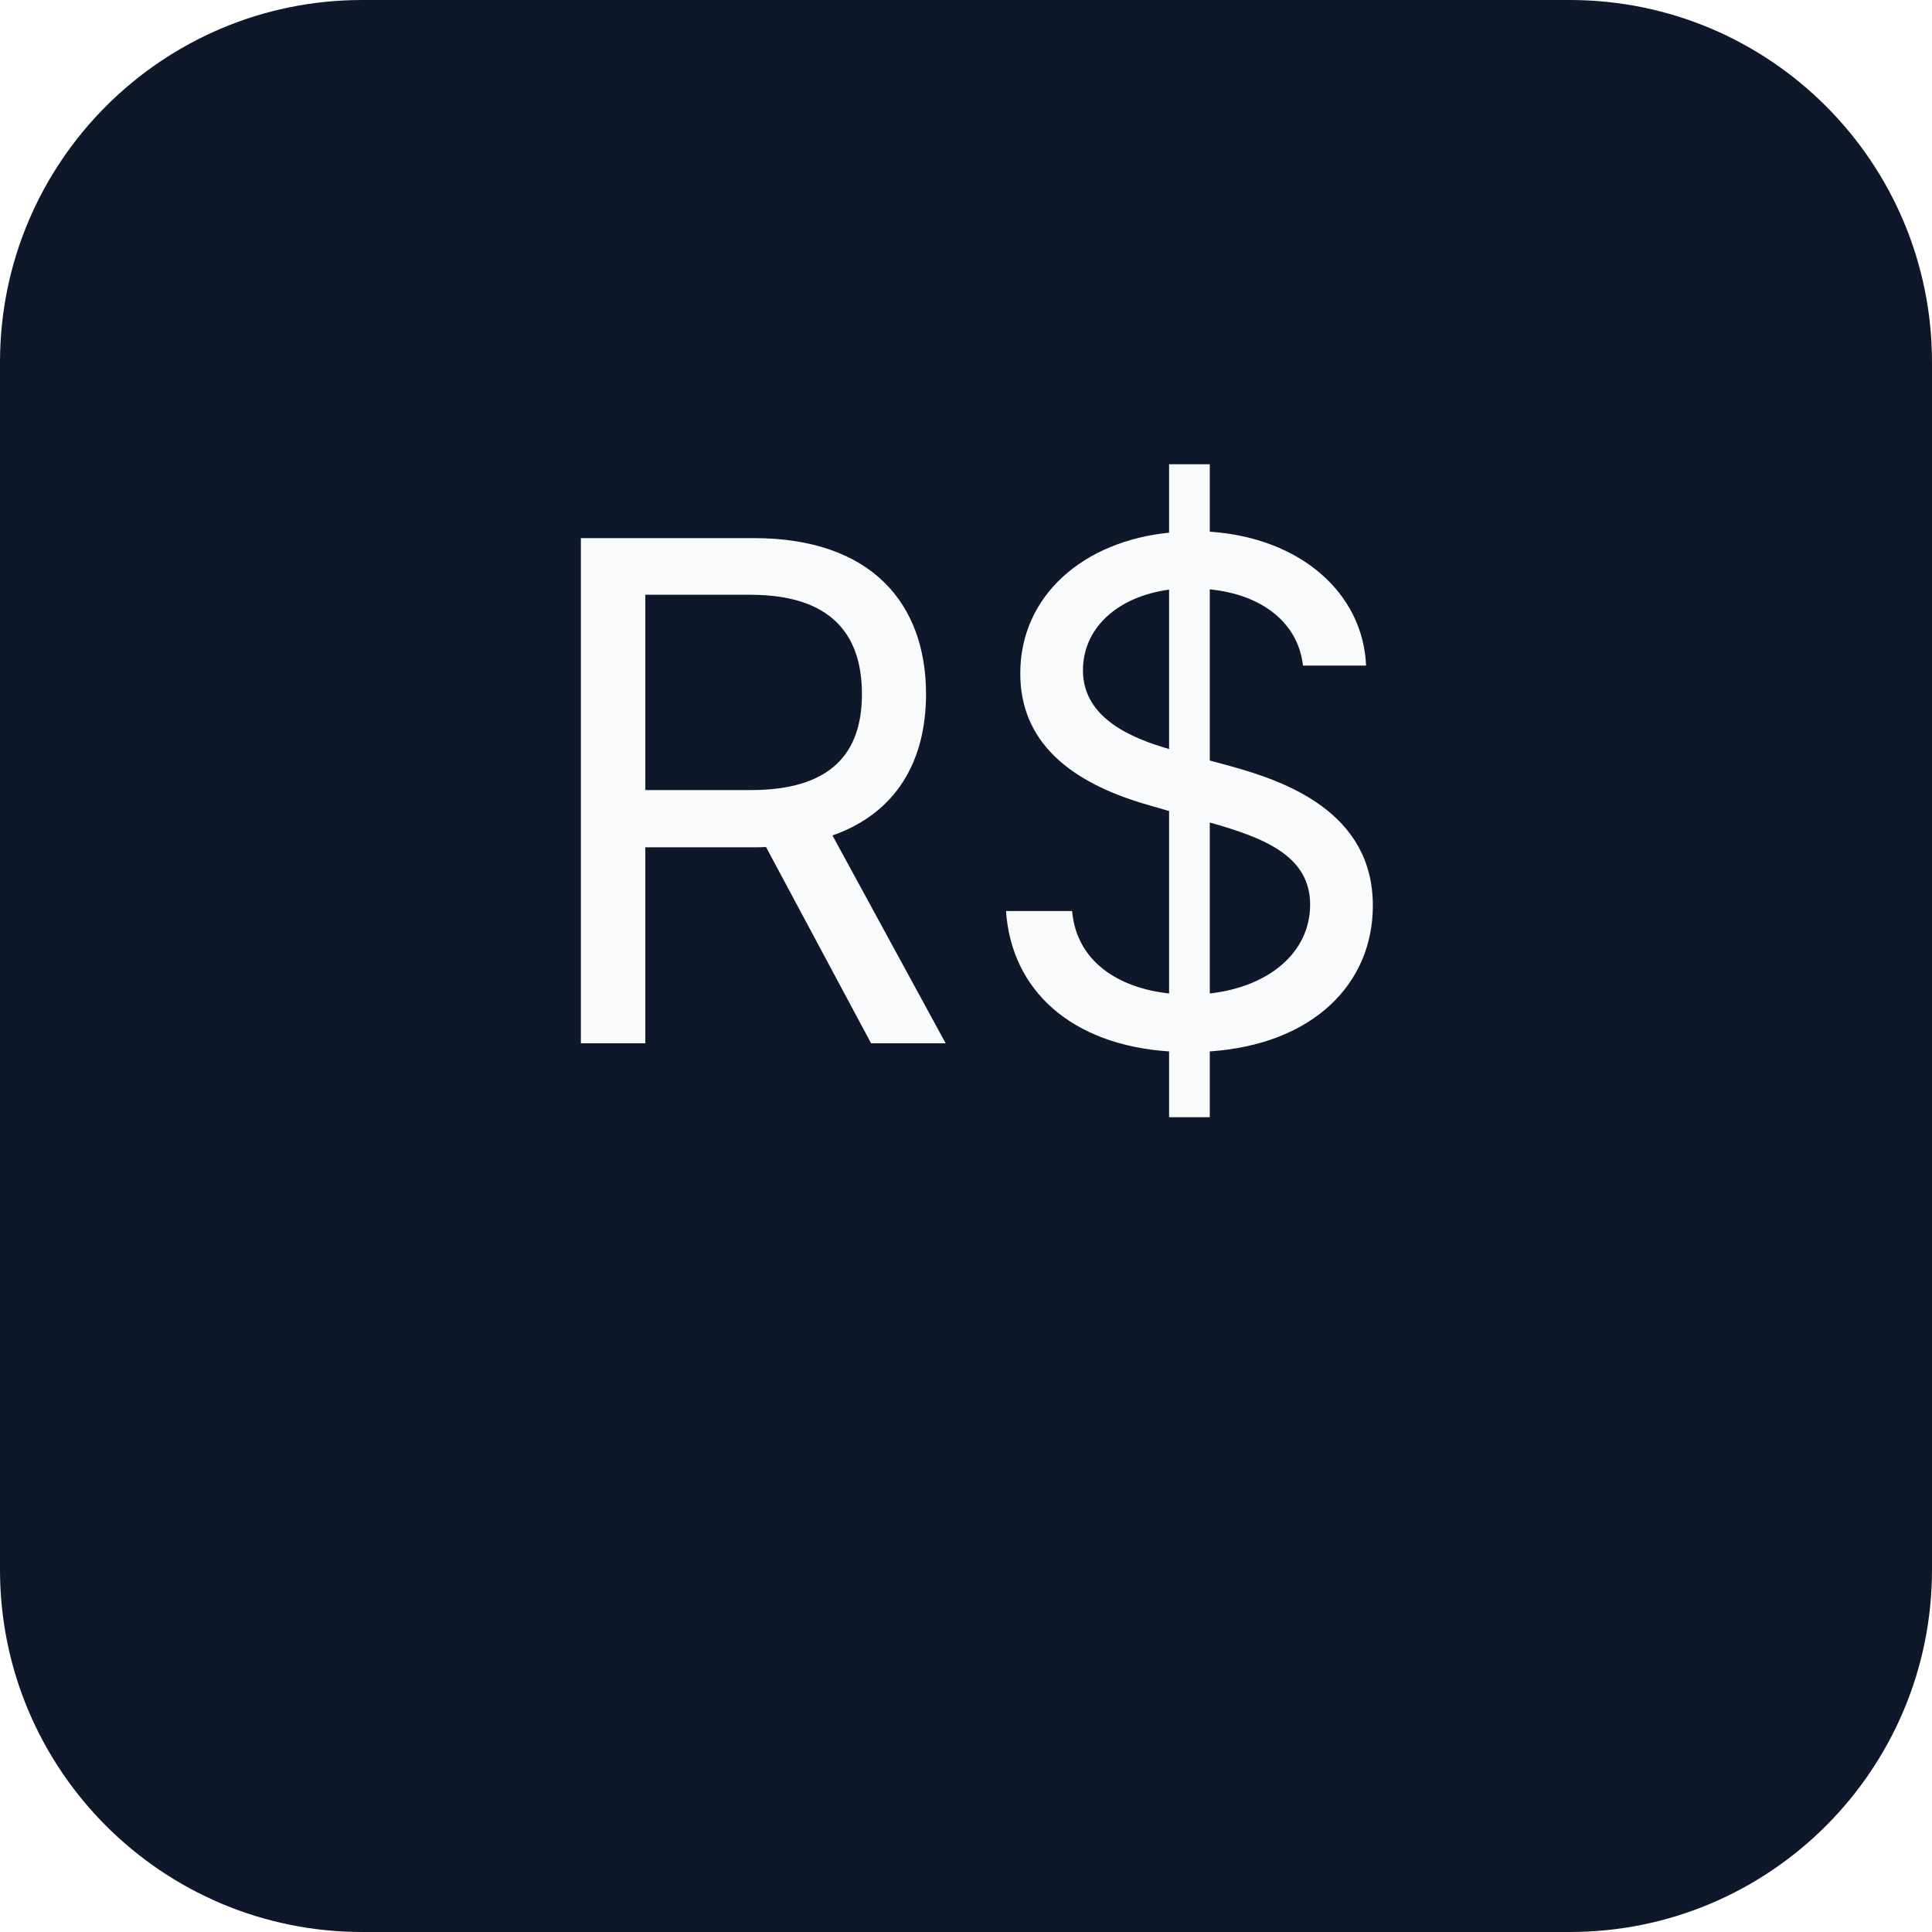
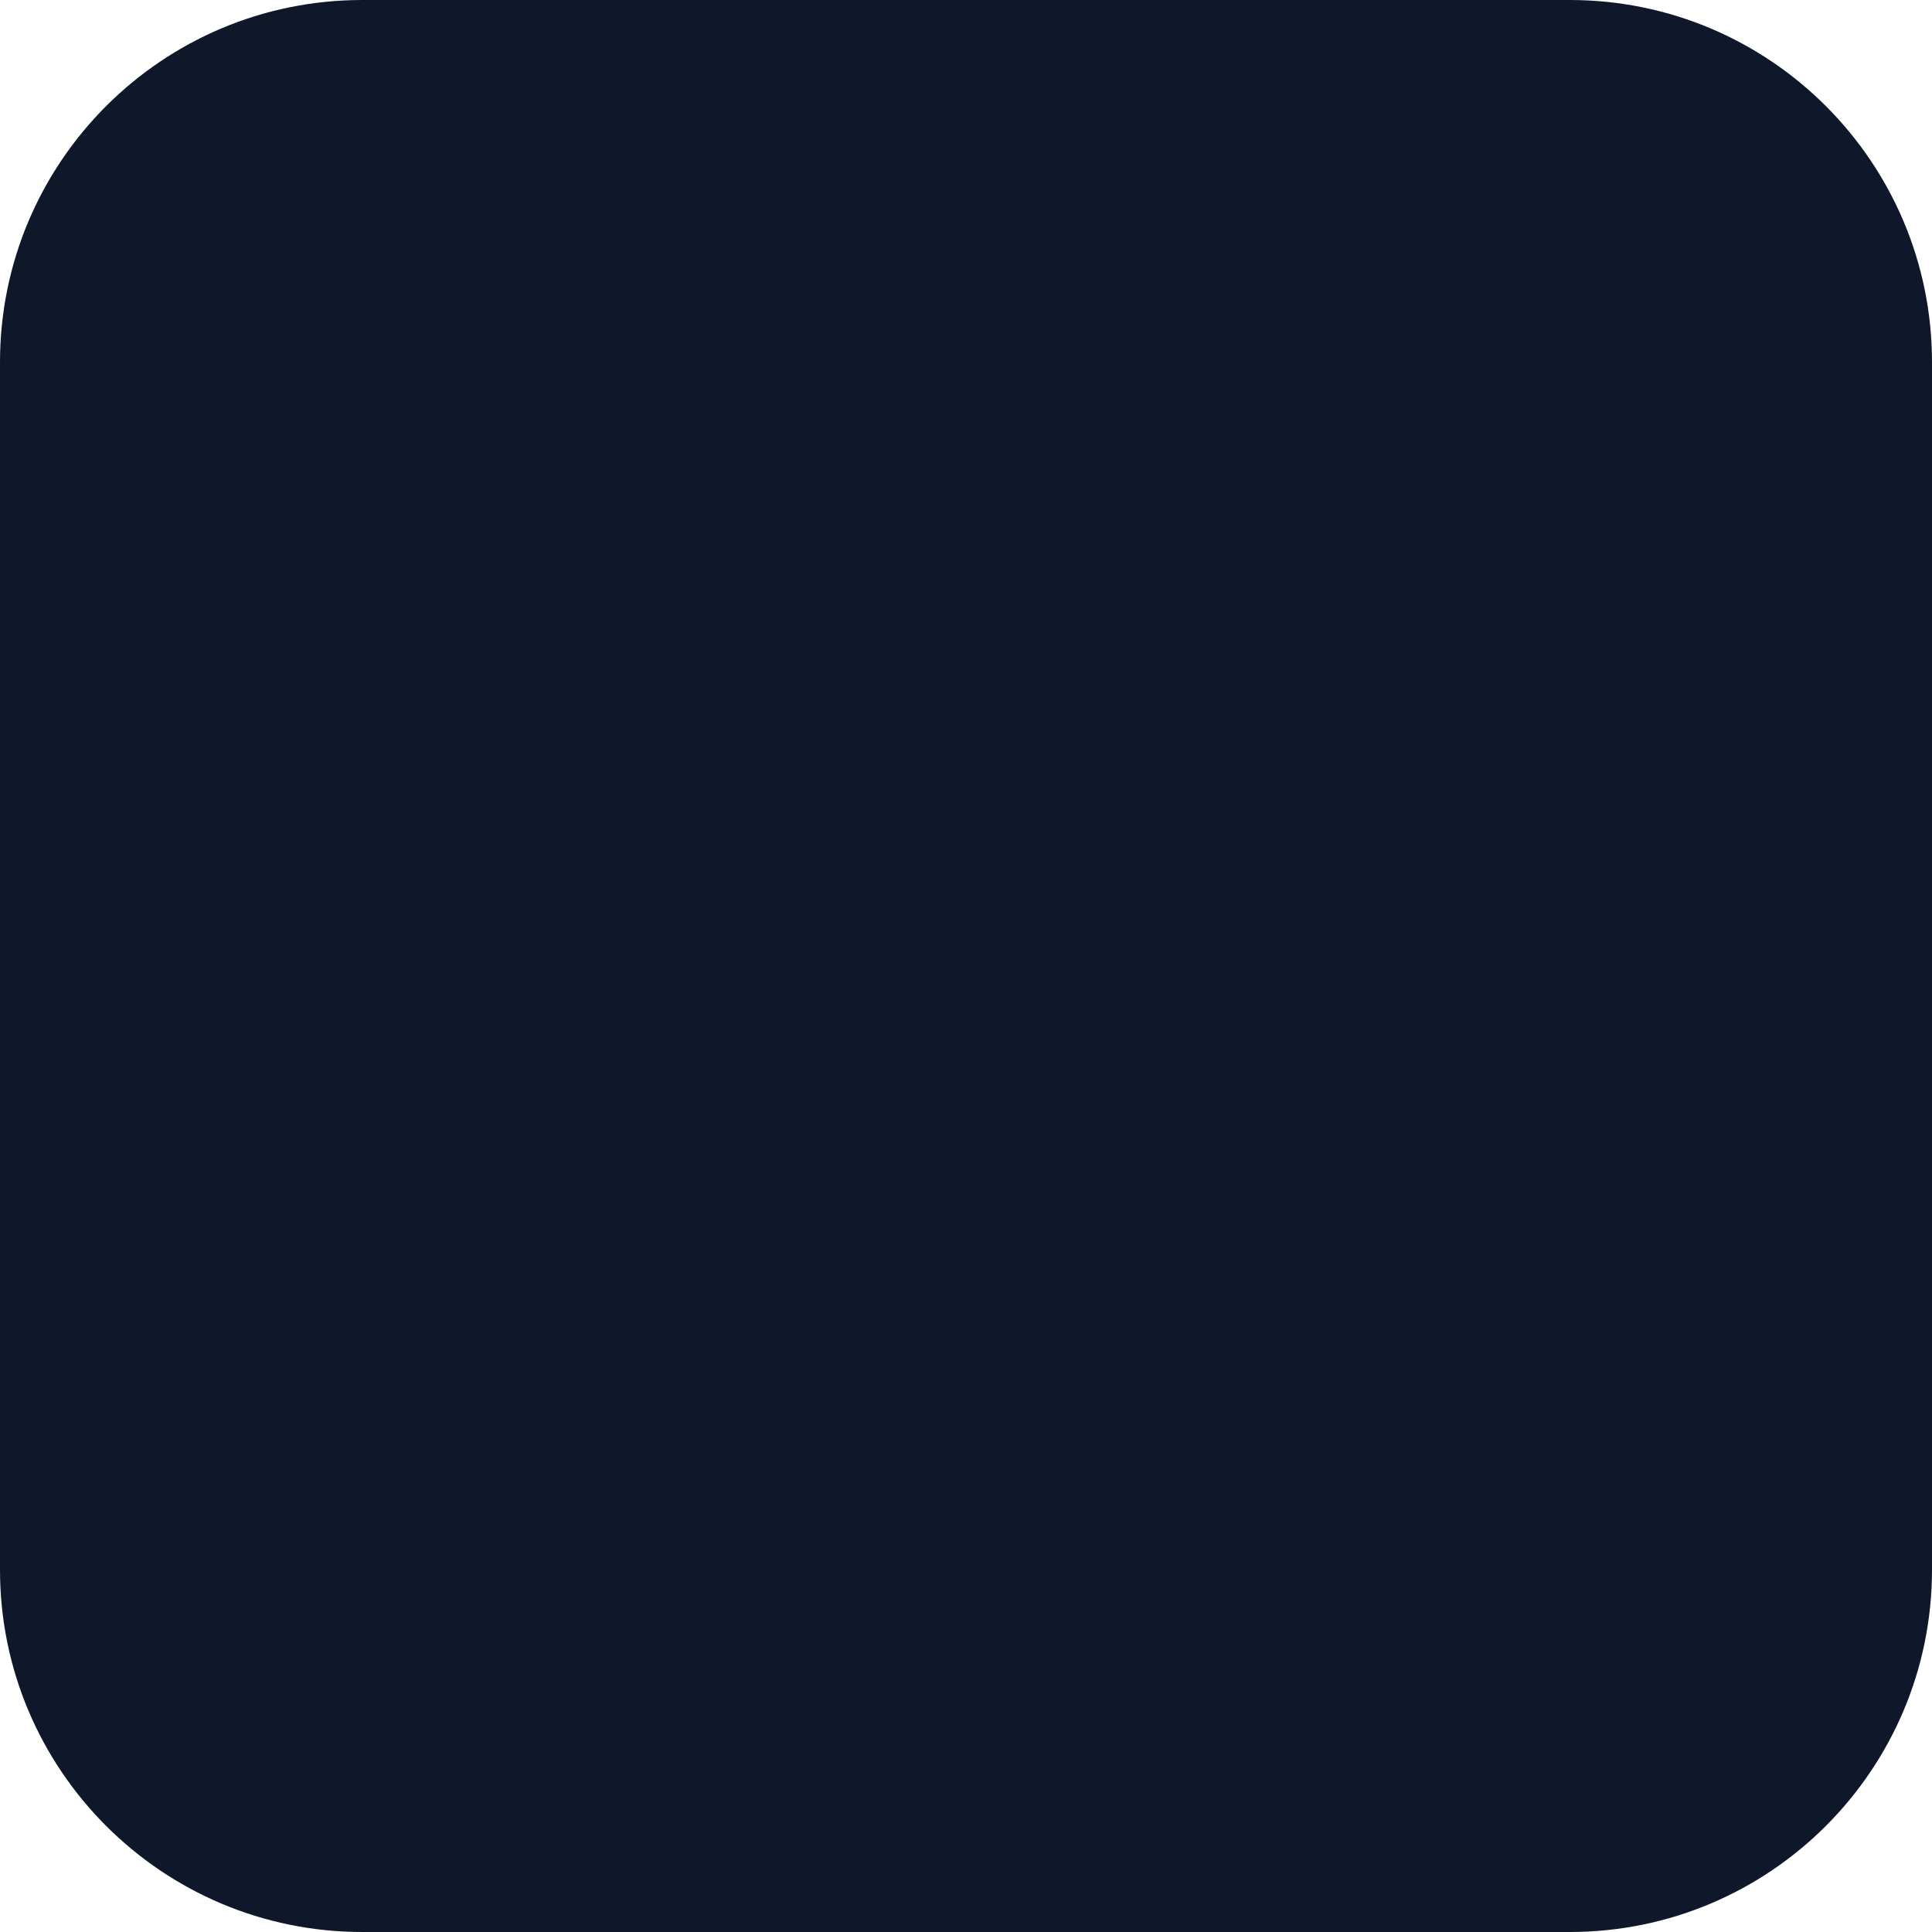
<svg xmlns="http://www.w3.org/2000/svg" viewBox="0 0 512 512">
  <rect width="512" height="512" rx="96" fill="#0f172a" />
-   <text x="50%" y="54%" text-anchor="middle" font-size="184" fill="#f8fafc" font-family="-apple-system, BlinkMacSystemFont, Segoe UI, sans-serif">R$</text>
</svg>
